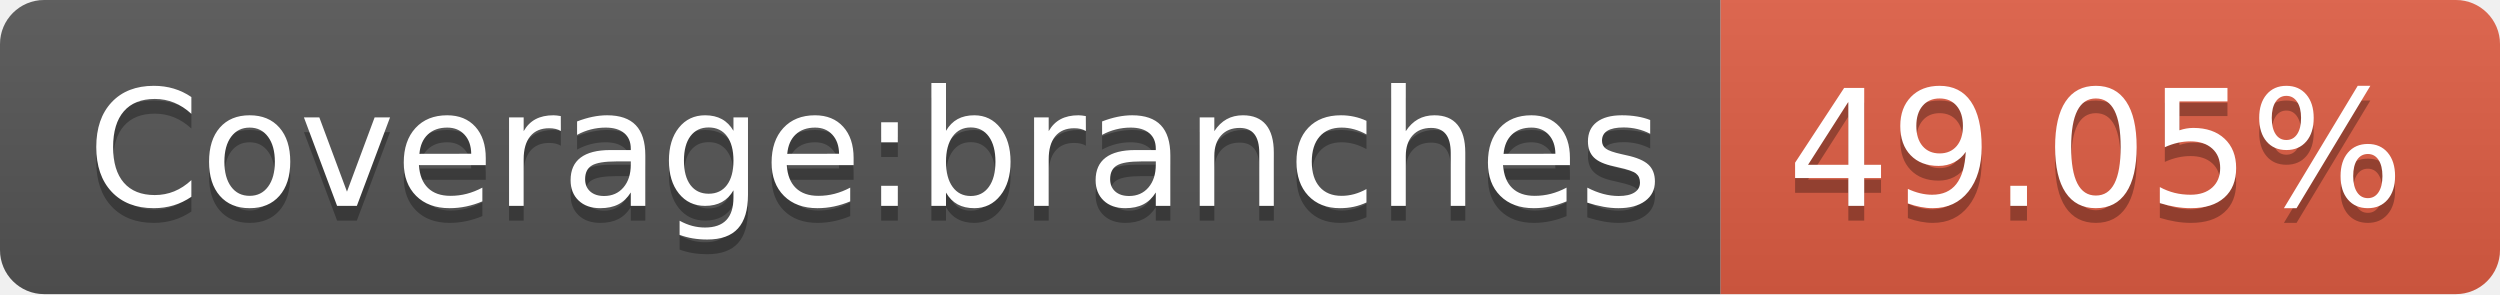
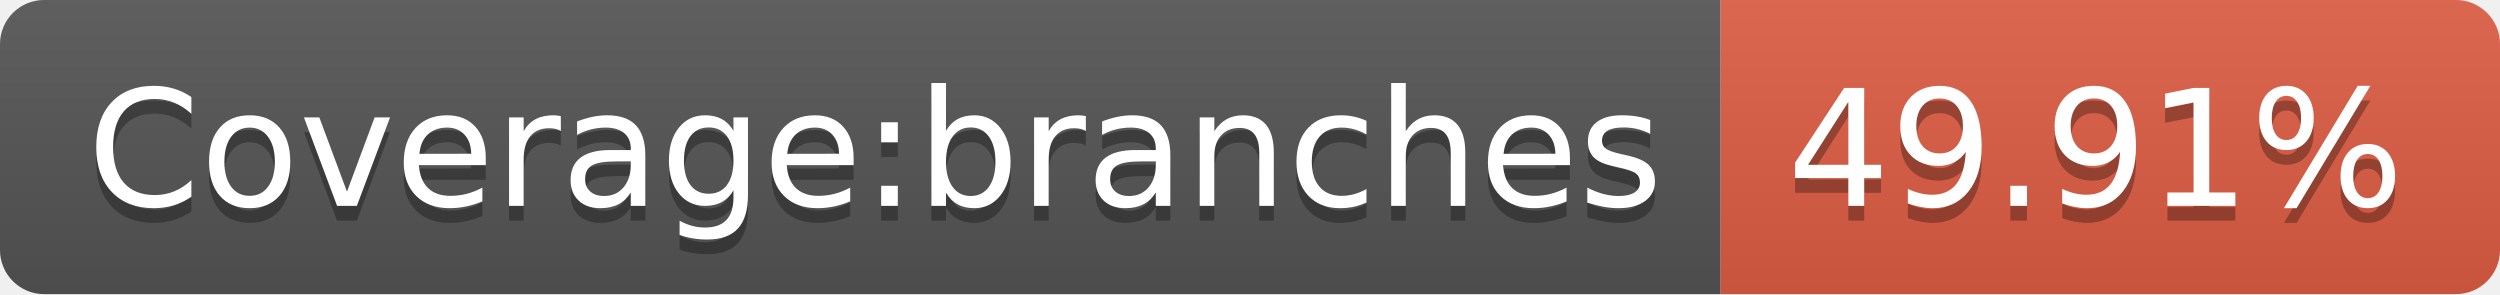
- <svg xmlns="http://www.w3.org/2000/svg" width="170" height="20" role="img" aria-label="Coverage:branches: 49.05%">
+ <svg xmlns="http://www.w3.org/2000/svg" width="170" height="20" role="img" aria-label="Coverage:branches: 49.91%">
  <linearGradient id="s" x2="0" y2="100%">
    <stop offset="0" stop-color="#bbb" stop-opacity=".1" />
    <stop offset="1" stop-opacity=".1" />
  </linearGradient>
  <clipPath id="r">
    <rect width="170" height="20" rx="3" fill="#fff" />
  </clipPath>
  <g clip-path="url(#r)">
    <rect width="117" height="20" fill="#555" />
    <rect x="117" width="53" height="20" fill="#e05d44" />
    <rect width="170" height="20" fill="url(#s)" />
  </g>
  <g fill="#fff" text-anchor="middle" font-family="Verdana,Geneva,DejaVu Sans,sans-serif" text-rendering="geometricPrecision" font-size="110">
    <text aria-hidden="true" x="595" y="150" fill="#010101" fill-opacity=".3" transform="scale(.1)" textLength="1070">Coverage:branches</text>
    <text x="595" y="140" transform="scale(.1)" fill="#fff" textLength="1070">Coverage:branches</text>
-     <text aria-hidden="true" x="1425" y="150" fill="#010101" fill-opacity=".3" transform="scale(.1)" textLength="430">49.05%</text>
-     <text x="1425" y="140" transform="scale(.1)" fill="#fff" textLength="430">49.05%</text>
+     <text aria-hidden="true" x="1425" y="150" fill="#010101" fill-opacity=".3" transform="scale(.1)" textLength="430">49.91%</text>
+     <text x="1425" y="140" transform="scale(.1)" fill="#fff" textLength="430">49.91%</text>
  </g>
</svg>
